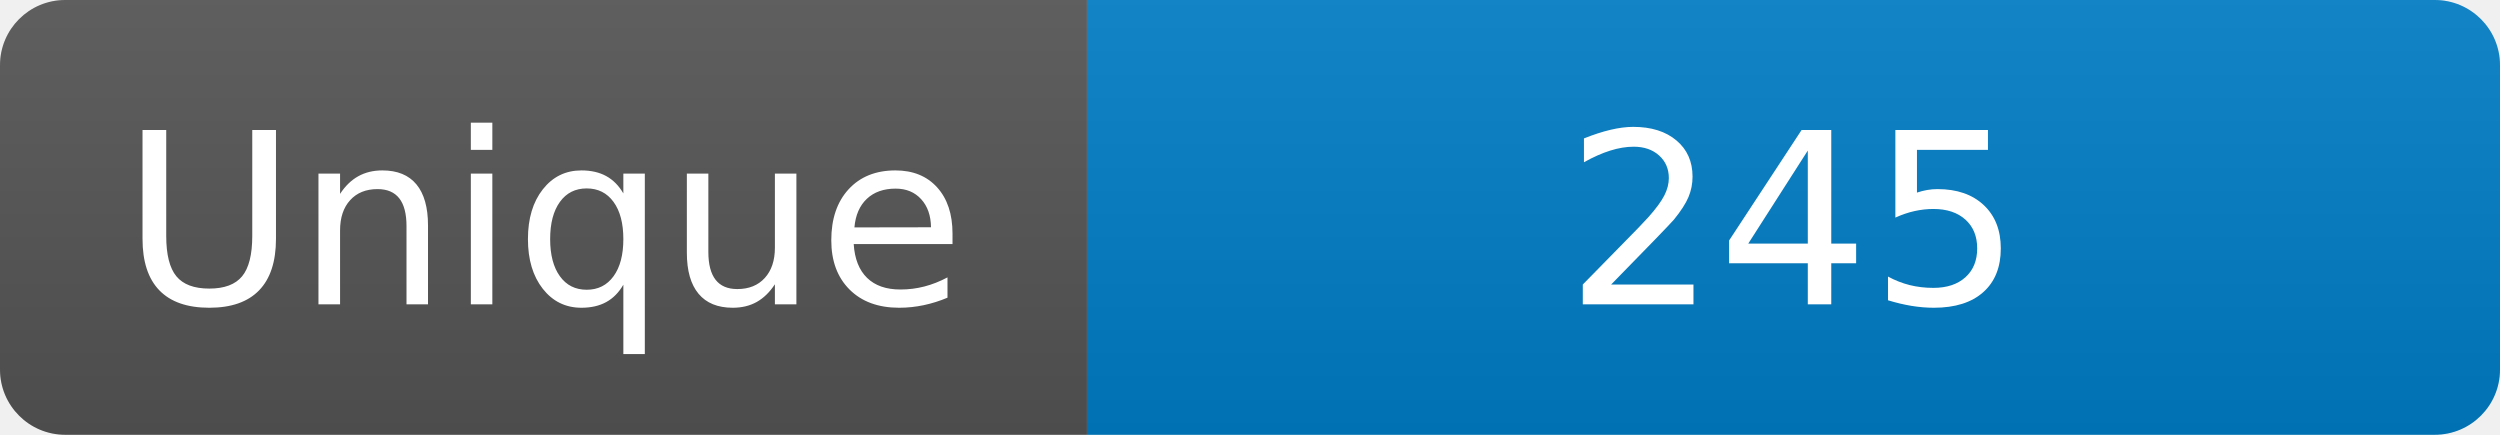
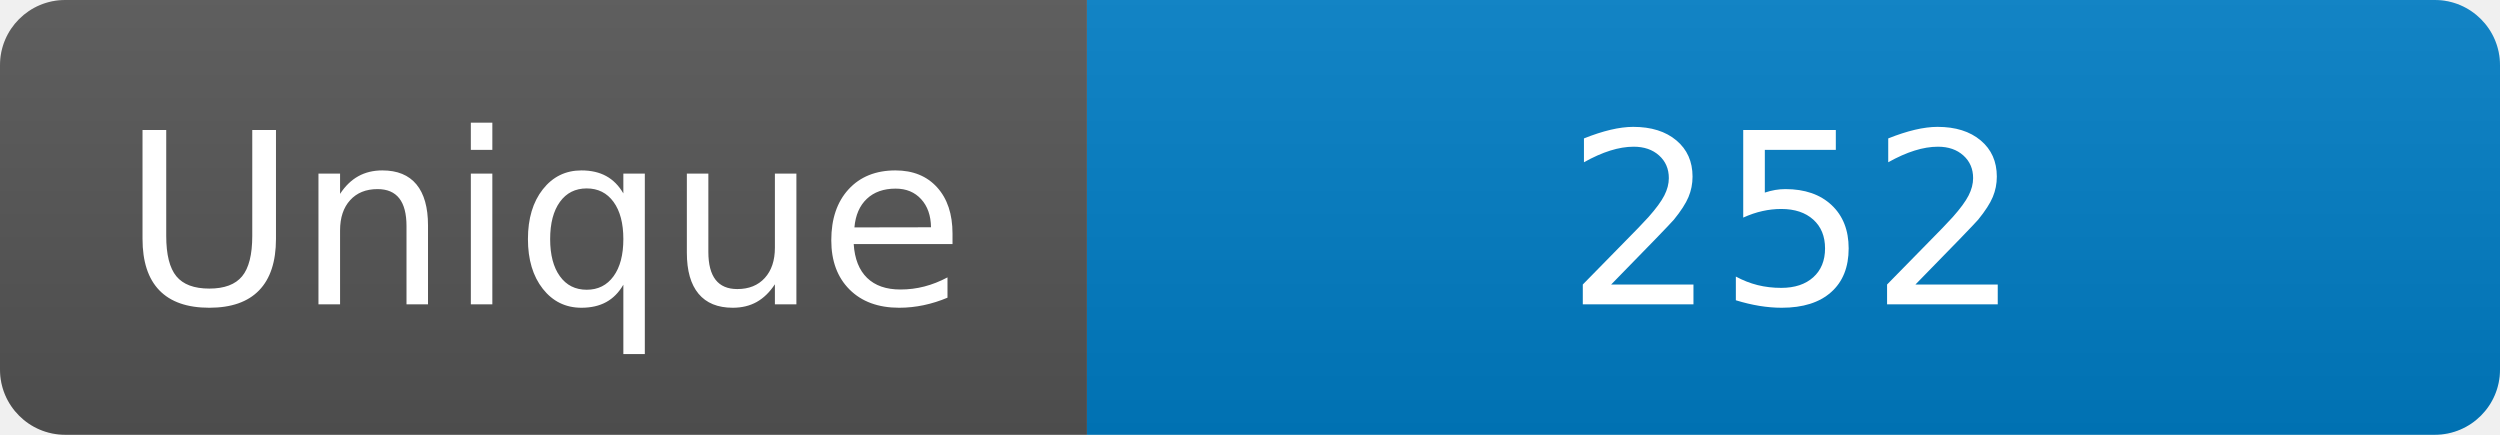
<svg xmlns="http://www.w3.org/2000/svg" width="115" height="20" role="img" aria-label="Maintained?: yes">
  <linearGradient id="s" x2="0" y2="100%">
    <stop offset="0" stop-color="#bbb" stop-opacity=".1" />
    <stop offset="1" stop-opacity=".1" />
  </linearGradient>
  <clipPath id="r">
    <rect width="115" height="20" rx="3" fill="#fff" />
  </clipPath>
  <g clip-path="url(#r)">
    <rect width="50" height="20" fill="#555" />
    <rect x="50" width="160" height="20" fill="#007ec6" />
    <rect width="115" height="20" fill="url(#s)" />
  </g>
  <g fill="#fff" text-anchor="middle" font-family="Verdana,Geneva,DejaVu Sans,sans-serif" font-size="110">
    <text x="250" y="140" transform="scale(.1)" fill="#fff">Unique</text>
-     <text x="825" y="140" transform="scale(.1)" fill="#fff">245</text>
+     <text x="825" y="140" transform="scale(.1)" fill="#fff">252</text>
  </g>
</svg>
